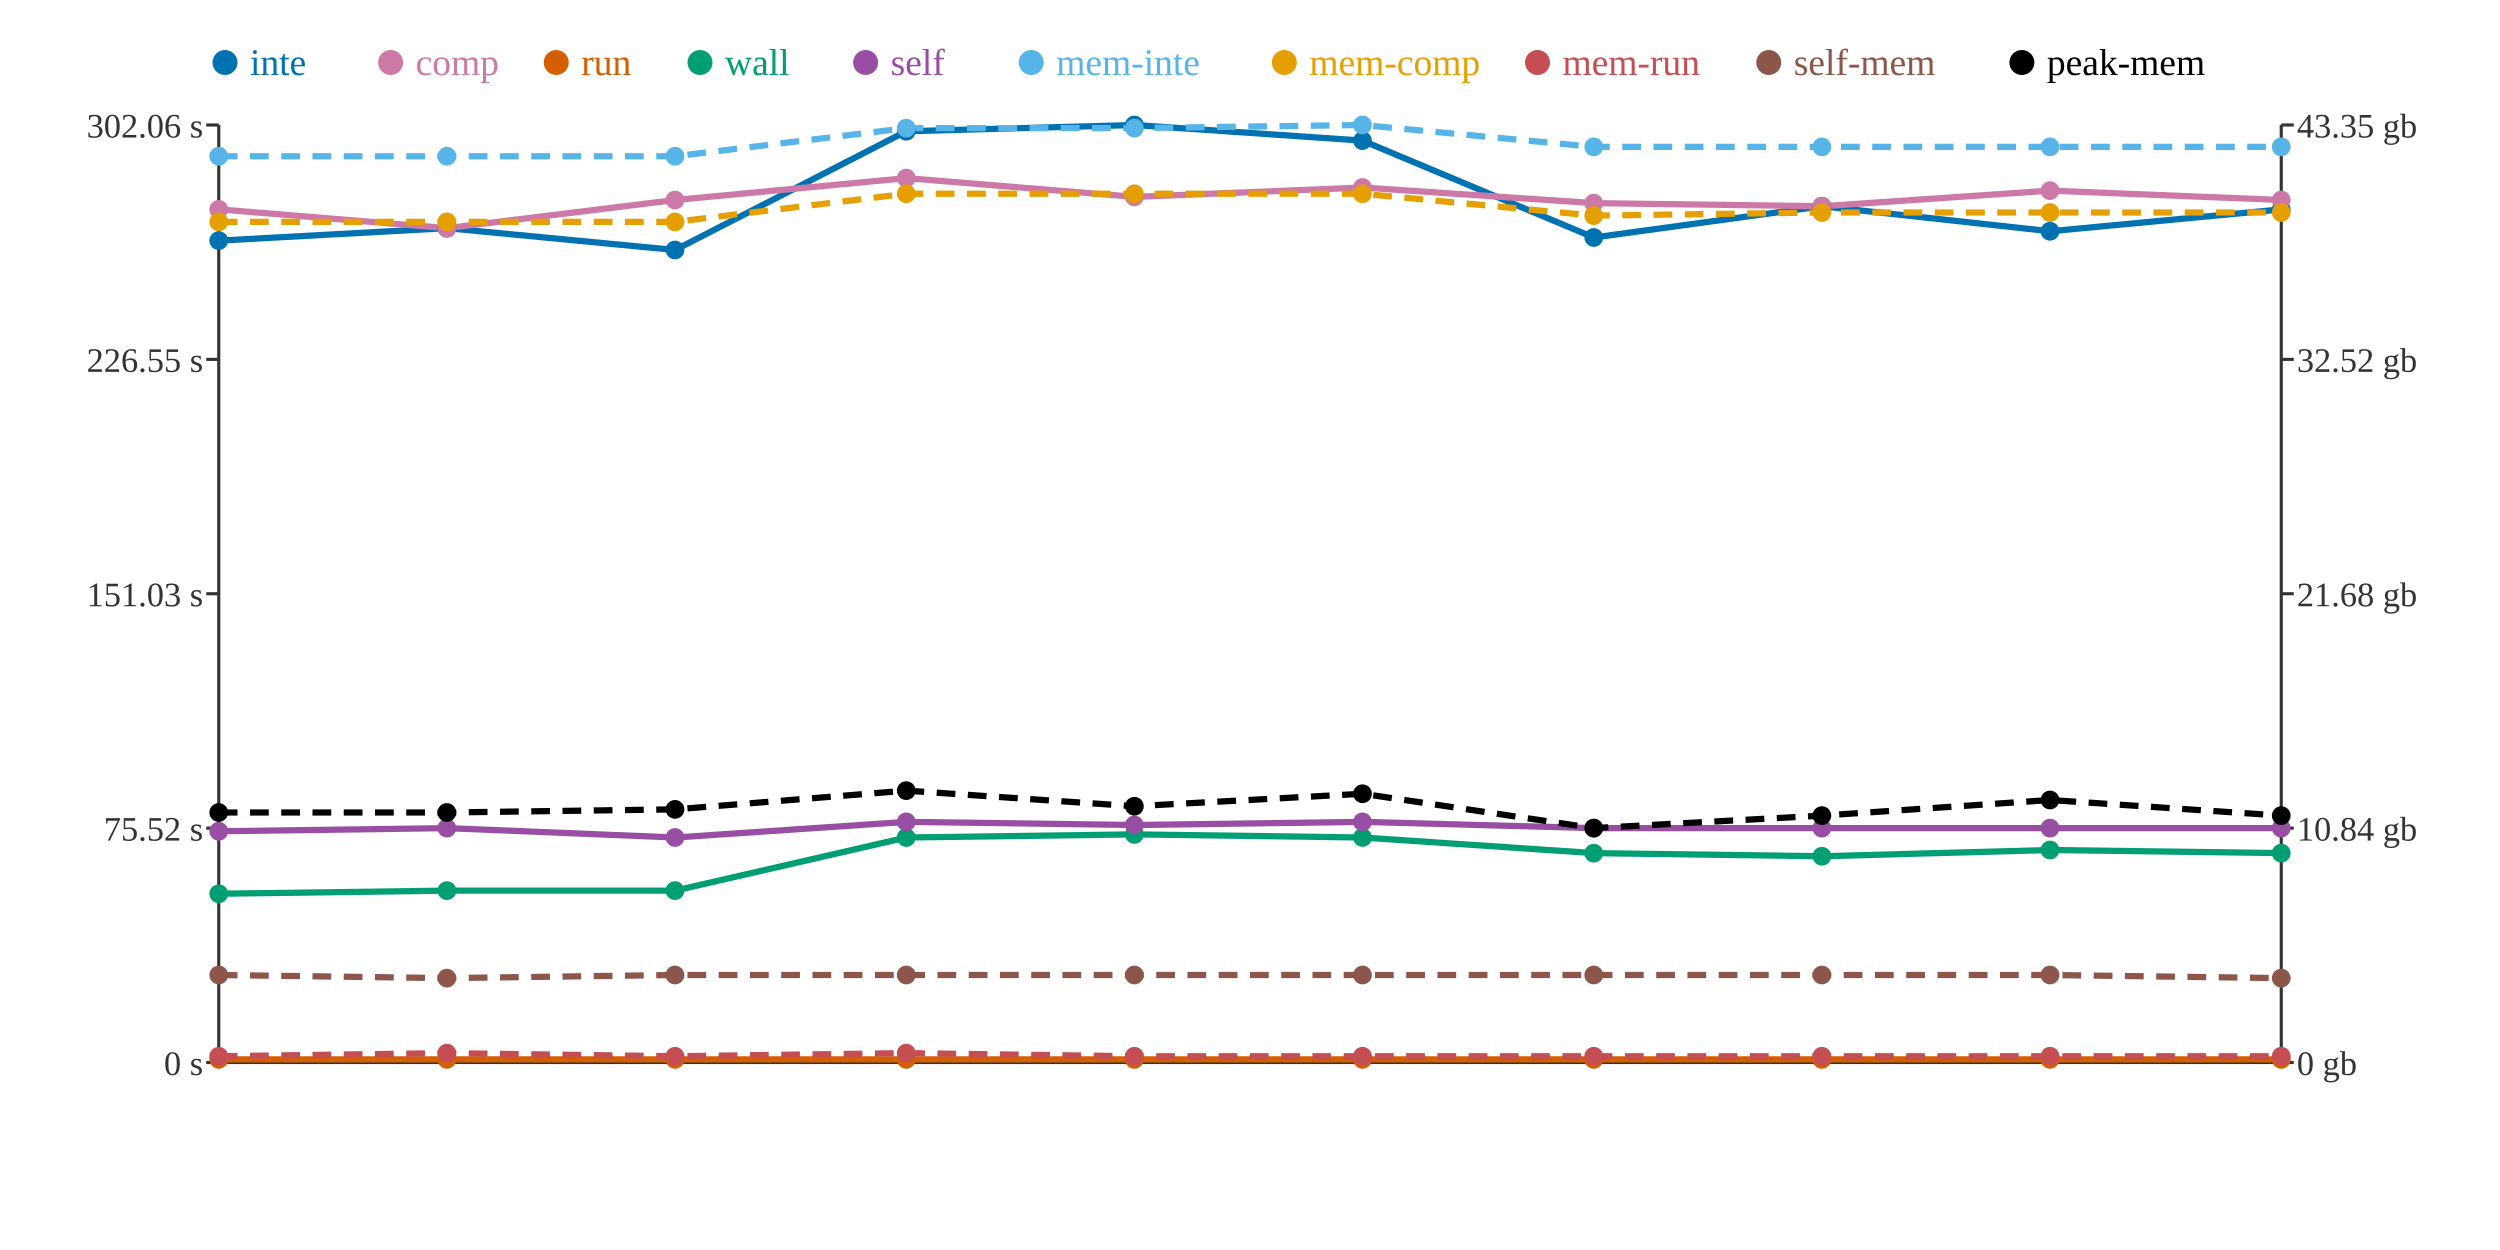
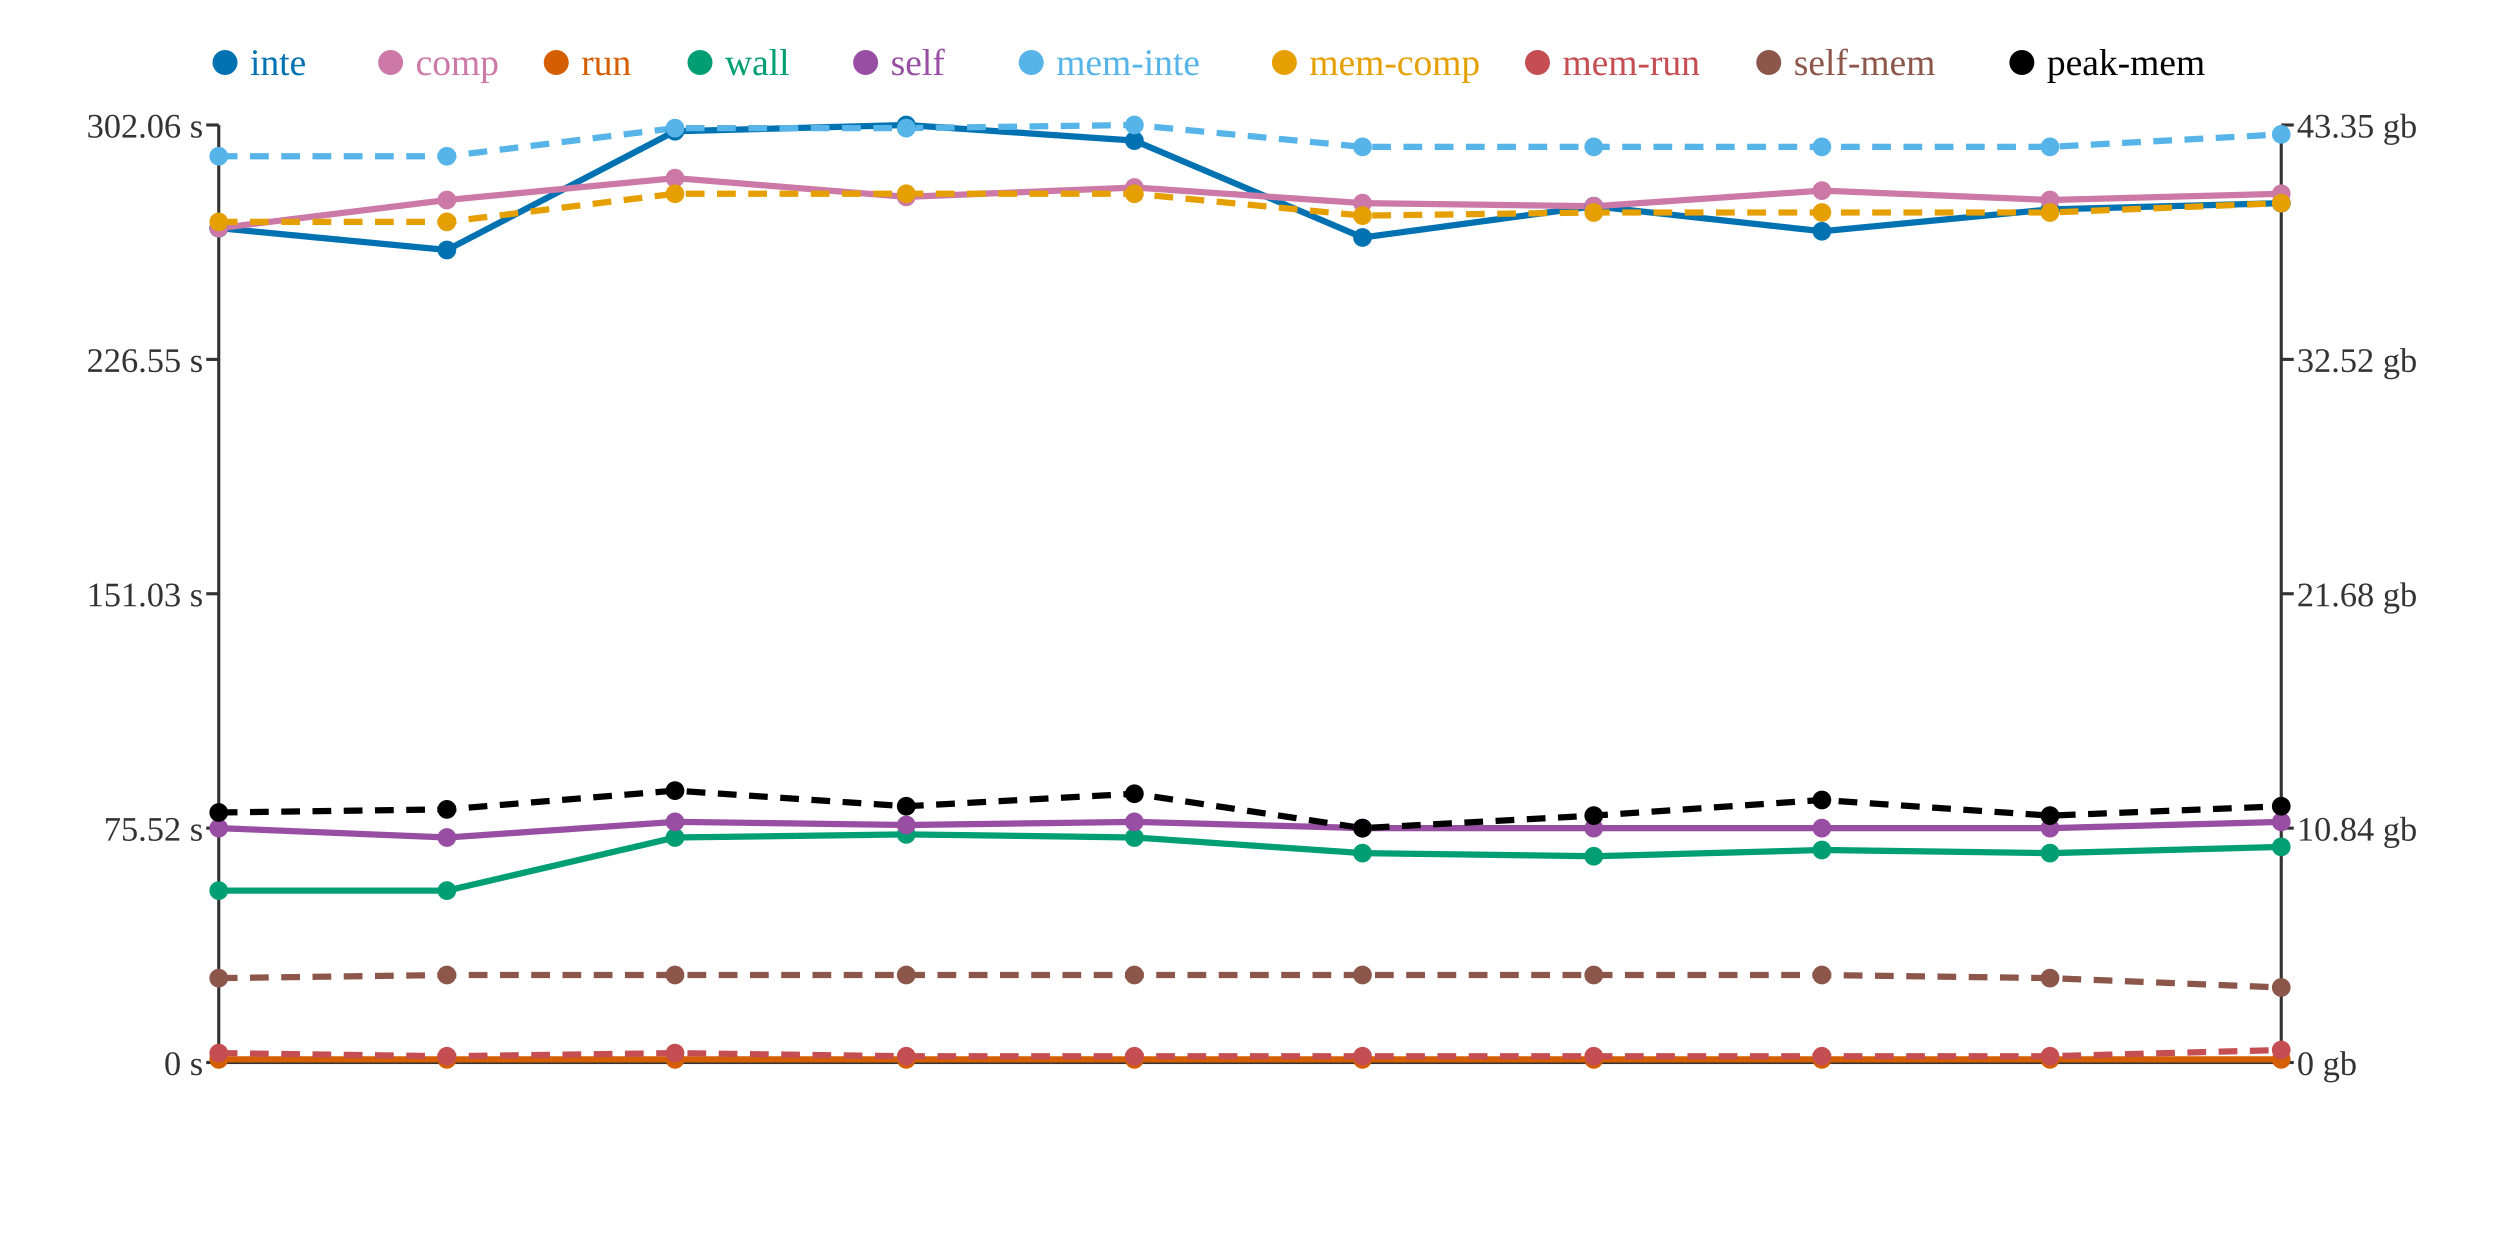
<svg xmlns="http://www.w3.org/2000/svg" width="800" height="400">
  <rect width="800" height="400" fill="white" />
  <line x1="70" y1="40" x2="70" y2="340" stroke="#333" stroke-width="1" />
  <line x1="70" y1="340" x2="730" y2="340" stroke="#333" stroke-width="1" />
  <line x1="730" y1="40" x2="730" y2="340" stroke="#333" stroke-width="1" />
  <line x1="66" y1="340" x2="70" y2="340" stroke="#333" stroke-width="1" />
  <text x="65" y="344" text-anchor="end" font-size="11" fill="#333">0 s</text>
  <line x1="66" y1="265" x2="70" y2="265" stroke="#333" stroke-width="1" />
  <text x="65" y="269" text-anchor="end" font-size="11" fill="#333">75.52 s</text>
  <line x1="66" y1="190" x2="70" y2="190" stroke="#333" stroke-width="1" />
  <text x="65" y="194" text-anchor="end" font-size="11" fill="#333">151.03 s</text>
  <line x1="66" y1="115" x2="70" y2="115" stroke="#333" stroke-width="1" />
  <text x="65" y="119" text-anchor="end" font-size="11" fill="#333">226.55 s</text>
  <line x1="66" y1="40" x2="70" y2="40" stroke="#333" stroke-width="1" />
  <text x="65" y="44" text-anchor="end" font-size="11" fill="#333">302.06 s</text>
  <line x1="730" y1="340" x2="734" y2="340" stroke="#333" stroke-width="1" />
  <text x="735" y="344" text-anchor="start" font-size="11" fill="#333">0 gb</text>
  <line x1="730" y1="265" x2="734" y2="265" stroke="#333" stroke-width="1" />
  <text x="735" y="269" text-anchor="start" font-size="11" fill="#333">10.84 gb</text>
  <line x1="730" y1="190" x2="734" y2="190" stroke="#333" stroke-width="1" />
  <text x="735" y="194" text-anchor="start" font-size="11" fill="#333">21.68 gb</text>
  <line x1="730" y1="115" x2="734" y2="115" stroke="#333" stroke-width="1" />
  <text x="735" y="119" text-anchor="start" font-size="11" fill="#333">32.52 gb</text>
  <line x1="730" y1="40" x2="734" y2="40" stroke="#333" stroke-width="1" />
  <text x="735" y="44" text-anchor="start" font-size="11" fill="#333">43.35 gb</text>
-   <polyline points="70,77 143,73 216,80 290,42 363,40 436,45 510,76 583,66 656,74 730,67" fill="none" stroke="#0072B2" stroke-width="2" />
-   <polyline points="70,67 143,73 216,64 290,57 363,63 436,60 510,65 583,66 656,61 730,64" fill="none" stroke="#CC79A7" stroke-width="2" />
+   <polyline points="70,73 143,80 216,42 290,40 363,45 436,76 510,66 583,74 656,67 730,65" fill="none" stroke="#0072B2" stroke-width="2" />
+   <polyline points="70,73 143,64 216,57 290,63 363,60 436,65 510,66 583,61 656,64 730,62" fill="none" stroke="#CC79A7" stroke-width="2" />
  <polyline points="70,339 143,339 216,339 290,339 363,339 436,339 510,339 583,339 656,339 730,339" fill="none" stroke="#D55E00" stroke-width="2" />
-   <polyline points="70,286 143,285 216,285 290,268 363,267 436,268 510,273 583,274 656,272 730,273" fill="none" stroke="#009E73" stroke-width="2" />
-   <polyline points="70,266 143,265 216,268 290,263 363,264 436,263 510,265 583,265 656,265 730,265" fill="none" stroke="#984EA3" stroke-width="2" />
-   <polyline points="70,50 143,50 216,50 290,41 363,41 436,40 510,47 583,47 656,47 730,47" fill="none" stroke="#56B4E9" stroke-width="2" stroke-dasharray="6 4" />
-   <polyline points="70,71 143,71 216,71 290,62 363,62 436,62 510,69 583,68 656,68 730,68" fill="none" stroke="#E69F00" stroke-width="2" stroke-dasharray="6 4" />
-   <polyline points="70,338 143,337 216,338 290,337 363,338 436,338 510,338 583,338 656,338 730,338" fill="none" stroke="#C44E52" stroke-width="2" stroke-dasharray="6 4" />
-   <polyline points="70,312 143,313 216,312 290,312 363,312 436,312 510,312 583,312 656,312 730,313" fill="none" stroke="#8C564B" stroke-width="2" stroke-dasharray="6 4" />
-   <polyline points="70,260 143,260 216,259 290,253 363,258 436,254 510,265 583,261 656,256 730,261" fill="none" stroke="#000000" stroke-width="2" stroke-dasharray="6 4" />
-   <circle cx="70" cy="77" r="3" fill="#0072B2" />
-   <circle cx="70" cy="67" r="3" fill="#CC79A7" />
+   <polyline points="70,285 143,285 216,268 290,267 363,268 436,273 510,274 583,272 656,273 730,271" fill="none" stroke="#009E73" stroke-width="2" />
+   <polyline points="70,265 143,268 216,263 290,264 363,263 436,265 510,265 583,265 656,265 730,263" fill="none" stroke="#984EA3" stroke-width="2" />
+   <polyline points="70,50 143,50 216,41 290,41 363,40 436,47 510,47 583,47 656,47 730,43" fill="none" stroke="#56B4E9" stroke-width="2" stroke-dasharray="6 4" />
+   <polyline points="70,71 143,71 216,62 290,62 363,62 436,69 510,68 583,68 656,68 730,65" fill="none" stroke="#E69F00" stroke-width="2" stroke-dasharray="6 4" />
+   <polyline points="70,337 143,338 216,337 290,338 363,338 436,338 510,338 583,338 656,338 730,336" fill="none" stroke="#C44E52" stroke-width="2" stroke-dasharray="6 4" />
+   <polyline points="70,313 143,312 216,312 290,312 363,312 436,312 510,312 583,312 656,313 730,316" fill="none" stroke="#8C564B" stroke-width="2" stroke-dasharray="6 4" />
+   <polyline points="70,260 143,259 216,253 290,258 363,254 436,265 510,261 583,256 656,261 730,258" fill="none" stroke="#000000" stroke-width="2" stroke-dasharray="6 4" />
+   <circle cx="70" cy="73" r="3" fill="#0072B2" />
+   <circle cx="70" cy="73" r="3" fill="#CC79A7" />
  <circle cx="70" cy="339" r="3" fill="#D55E00" />
-   <circle cx="70" cy="286" r="3" fill="#009E73" />
-   <circle cx="70" cy="266" r="3" fill="#984EA3" />
+   <circle cx="70" cy="285" r="3" fill="#009E73" />
+   <circle cx="70" cy="265" r="3" fill="#984EA3" />
  <circle cx="70" cy="50" r="3" fill="#56B4E9" />
  <circle cx="70" cy="71" r="3" fill="#E69F00" />
-   <circle cx="70" cy="338" r="3" fill="#C44E52" />
-   <circle cx="70" cy="312" r="3" fill="#8C564B" />
+   <circle cx="70" cy="337" r="3" fill="#C44E52" />
+   <circle cx="70" cy="313" r="3" fill="#8C564B" />
  <circle cx="70" cy="260" r="3" fill="#000000" />
-   <circle cx="143" cy="73" r="3" fill="#0072B2" />
-   <circle cx="143" cy="73" r="3" fill="#CC79A7" />
+   <circle cx="143" cy="80" r="3" fill="#0072B2" />
+   <circle cx="143" cy="64" r="3" fill="#CC79A7" />
  <circle cx="143" cy="339" r="3" fill="#D55E00" />
  <circle cx="143" cy="285" r="3" fill="#009E73" />
-   <circle cx="143" cy="265" r="3" fill="#984EA3" />
+   <circle cx="143" cy="268" r="3" fill="#984EA3" />
  <circle cx="143" cy="50" r="3" fill="#56B4E9" />
  <circle cx="143" cy="71" r="3" fill="#E69F00" />
-   <circle cx="143" cy="337" r="3" fill="#C44E52" />
-   <circle cx="143" cy="313" r="3" fill="#8C564B" />
-   <circle cx="143" cy="260" r="3" fill="#000000" />
-   <circle cx="216" cy="80" r="3" fill="#0072B2" />
-   <circle cx="216" cy="64" r="3" fill="#CC79A7" />
+   <circle cx="143" cy="338" r="3" fill="#C44E52" />
+   <circle cx="143" cy="312" r="3" fill="#8C564B" />
+   <circle cx="143" cy="259" r="3" fill="#000000" />
+   <circle cx="216" cy="42" r="3" fill="#0072B2" />
+   <circle cx="216" cy="57" r="3" fill="#CC79A7" />
  <circle cx="216" cy="339" r="3" fill="#D55E00" />
-   <circle cx="216" cy="285" r="3" fill="#009E73" />
-   <circle cx="216" cy="268" r="3" fill="#984EA3" />
-   <circle cx="216" cy="50" r="3" fill="#56B4E9" />
-   <circle cx="216" cy="71" r="3" fill="#E69F00" />
-   <circle cx="216" cy="338" r="3" fill="#C44E52" />
+   <circle cx="216" cy="268" r="3" fill="#009E73" />
+   <circle cx="216" cy="263" r="3" fill="#984EA3" />
+   <circle cx="216" cy="41" r="3" fill="#56B4E9" />
+   <circle cx="216" cy="62" r="3" fill="#E69F00" />
+   <circle cx="216" cy="337" r="3" fill="#C44E52" />
  <circle cx="216" cy="312" r="3" fill="#8C564B" />
-   <circle cx="216" cy="259" r="3" fill="#000000" />
-   <circle cx="290" cy="42" r="3" fill="#0072B2" />
-   <circle cx="290" cy="57" r="3" fill="#CC79A7" />
+   <circle cx="216" cy="253" r="3" fill="#000000" />
+   <circle cx="290" cy="40" r="3" fill="#0072B2" />
+   <circle cx="290" cy="63" r="3" fill="#CC79A7" />
  <circle cx="290" cy="339" r="3" fill="#D55E00" />
-   <circle cx="290" cy="268" r="3" fill="#009E73" />
-   <circle cx="290" cy="263" r="3" fill="#984EA3" />
+   <circle cx="290" cy="267" r="3" fill="#009E73" />
+   <circle cx="290" cy="264" r="3" fill="#984EA3" />
  <circle cx="290" cy="41" r="3" fill="#56B4E9" />
  <circle cx="290" cy="62" r="3" fill="#E69F00" />
-   <circle cx="290" cy="337" r="3" fill="#C44E52" />
+   <circle cx="290" cy="338" r="3" fill="#C44E52" />
  <circle cx="290" cy="312" r="3" fill="#8C564B" />
-   <circle cx="290" cy="253" r="3" fill="#000000" />
-   <circle cx="363" cy="40" r="3" fill="#0072B2" />
-   <circle cx="363" cy="63" r="3" fill="#CC79A7" />
+   <circle cx="290" cy="258" r="3" fill="#000000" />
+   <circle cx="363" cy="45" r="3" fill="#0072B2" />
+   <circle cx="363" cy="60" r="3" fill="#CC79A7" />
  <circle cx="363" cy="339" r="3" fill="#D55E00" />
-   <circle cx="363" cy="267" r="3" fill="#009E73" />
-   <circle cx="363" cy="264" r="3" fill="#984EA3" />
-   <circle cx="363" cy="41" r="3" fill="#56B4E9" />
+   <circle cx="363" cy="268" r="3" fill="#009E73" />
+   <circle cx="363" cy="263" r="3" fill="#984EA3" />
+   <circle cx="363" cy="40" r="3" fill="#56B4E9" />
  <circle cx="363" cy="62" r="3" fill="#E69F00" />
  <circle cx="363" cy="338" r="3" fill="#C44E52" />
  <circle cx="363" cy="312" r="3" fill="#8C564B" />
-   <circle cx="363" cy="258" r="3" fill="#000000" />
-   <circle cx="436" cy="45" r="3" fill="#0072B2" />
-   <circle cx="436" cy="60" r="3" fill="#CC79A7" />
+   <circle cx="363" cy="254" r="3" fill="#000000" />
+   <circle cx="436" cy="76" r="3" fill="#0072B2" />
+   <circle cx="436" cy="65" r="3" fill="#CC79A7" />
  <circle cx="436" cy="339" r="3" fill="#D55E00" />
-   <circle cx="436" cy="268" r="3" fill="#009E73" />
-   <circle cx="436" cy="263" r="3" fill="#984EA3" />
-   <circle cx="436" cy="40" r="3" fill="#56B4E9" />
-   <circle cx="436" cy="62" r="3" fill="#E69F00" />
+   <circle cx="436" cy="273" r="3" fill="#009E73" />
+   <circle cx="436" cy="265" r="3" fill="#984EA3" />
+   <circle cx="436" cy="47" r="3" fill="#56B4E9" />
+   <circle cx="436" cy="69" r="3" fill="#E69F00" />
  <circle cx="436" cy="338" r="3" fill="#C44E52" />
  <circle cx="436" cy="312" r="3" fill="#8C564B" />
-   <circle cx="436" cy="254" r="3" fill="#000000" />
-   <circle cx="510" cy="76" r="3" fill="#0072B2" />
-   <circle cx="510" cy="65" r="3" fill="#CC79A7" />
+   <circle cx="436" cy="265" r="3" fill="#000000" />
+   <circle cx="510" cy="66" r="3" fill="#0072B2" />
+   <circle cx="510" cy="66" r="3" fill="#CC79A7" />
  <circle cx="510" cy="339" r="3" fill="#D55E00" />
-   <circle cx="510" cy="273" r="3" fill="#009E73" />
+   <circle cx="510" cy="274" r="3" fill="#009E73" />
  <circle cx="510" cy="265" r="3" fill="#984EA3" />
  <circle cx="510" cy="47" r="3" fill="#56B4E9" />
-   <circle cx="510" cy="69" r="3" fill="#E69F00" />
+   <circle cx="510" cy="68" r="3" fill="#E69F00" />
  <circle cx="510" cy="338" r="3" fill="#C44E52" />
  <circle cx="510" cy="312" r="3" fill="#8C564B" />
-   <circle cx="510" cy="265" r="3" fill="#000000" />
-   <circle cx="583" cy="66" r="3" fill="#0072B2" />
-   <circle cx="583" cy="66" r="3" fill="#CC79A7" />
+   <circle cx="510" cy="261" r="3" fill="#000000" />
+   <circle cx="583" cy="74" r="3" fill="#0072B2" />
+   <circle cx="583" cy="61" r="3" fill="#CC79A7" />
  <circle cx="583" cy="339" r="3" fill="#D55E00" />
-   <circle cx="583" cy="274" r="3" fill="#009E73" />
+   <circle cx="583" cy="272" r="3" fill="#009E73" />
  <circle cx="583" cy="265" r="3" fill="#984EA3" />
  <circle cx="583" cy="47" r="3" fill="#56B4E9" />
  <circle cx="583" cy="68" r="3" fill="#E69F00" />
  <circle cx="583" cy="338" r="3" fill="#C44E52" />
  <circle cx="583" cy="312" r="3" fill="#8C564B" />
-   <circle cx="583" cy="261" r="3" fill="#000000" />
-   <circle cx="656" cy="74" r="3" fill="#0072B2" />
-   <circle cx="656" cy="61" r="3" fill="#CC79A7" />
+   <circle cx="583" cy="256" r="3" fill="#000000" />
+   <circle cx="656" cy="67" r="3" fill="#0072B2" />
+   <circle cx="656" cy="64" r="3" fill="#CC79A7" />
  <circle cx="656" cy="339" r="3" fill="#D55E00" />
-   <circle cx="656" cy="272" r="3" fill="#009E73" />
+   <circle cx="656" cy="273" r="3" fill="#009E73" />
  <circle cx="656" cy="265" r="3" fill="#984EA3" />
  <circle cx="656" cy="47" r="3" fill="#56B4E9" />
  <circle cx="656" cy="68" r="3" fill="#E69F00" />
  <circle cx="656" cy="338" r="3" fill="#C44E52" />
-   <circle cx="656" cy="312" r="3" fill="#8C564B" />
-   <circle cx="656" cy="256" r="3" fill="#000000" />
-   <circle cx="730" cy="67" r="3" fill="#0072B2" />
-   <circle cx="730" cy="64" r="3" fill="#CC79A7" />
+   <circle cx="656" cy="313" r="3" fill="#8C564B" />
+   <circle cx="656" cy="261" r="3" fill="#000000" />
+   <circle cx="730" cy="65" r="3" fill="#0072B2" />
+   <circle cx="730" cy="62" r="3" fill="#CC79A7" />
  <circle cx="730" cy="339" r="3" fill="#D55E00" />
-   <circle cx="730" cy="273" r="3" fill="#009E73" />
-   <circle cx="730" cy="265" r="3" fill="#984EA3" />
-   <circle cx="730" cy="47" r="3" fill="#56B4E9" />
-   <circle cx="730" cy="68" r="3" fill="#E69F00" />
-   <circle cx="730" cy="338" r="3" fill="#C44E52" />
-   <circle cx="730" cy="313" r="3" fill="#8C564B" />
-   <circle cx="730" cy="261" r="3" fill="#000000" />
+   <circle cx="730" cy="271" r="3" fill="#009E73" />
+   <circle cx="730" cy="263" r="3" fill="#984EA3" />
+   <circle cx="730" cy="43" r="3" fill="#56B4E9" />
+   <circle cx="730" cy="65" r="3" fill="#E69F00" />
+   <circle cx="730" cy="336" r="3" fill="#C44E52" />
+   <circle cx="730" cy="316" r="3" fill="#8C564B" />
+   <circle cx="730" cy="258" r="3" fill="#000000" />
  <circle cx="72" cy="20" r="4" fill="#0072B2" />
  <text x="80" y="24" text-anchor="start" font-size="12" fill="#0072B2">inte</text>
  <circle cx="125" cy="20" r="4" fill="#CC79A7" />
  <text x="133" y="24" text-anchor="start" font-size="12" fill="#CC79A7">comp</text>
  <circle cx="178" cy="20" r="4" fill="#D55E00" />
  <text x="186" y="24" text-anchor="start" font-size="12" fill="#D55E00">run</text>
  <circle cx="224" cy="20" r="4" fill="#009E73" />
  <text x="232" y="24" text-anchor="start" font-size="12" fill="#009E73">wall</text>
  <circle cx="277" cy="20" r="4" fill="#984EA3" />
  <text x="285" y="24" text-anchor="start" font-size="12" fill="#984EA3">self</text>
  <circle cx="330" cy="20" r="4" fill="#56B4E9" />
  <text x="338" y="24" text-anchor="start" font-size="12" fill="#56B4E9">mem-inte</text>
  <circle cx="411" cy="20" r="4" fill="#E69F00" />
  <text x="419" y="24" text-anchor="start" font-size="12" fill="#E69F00">mem-comp</text>
  <circle cx="492" cy="20" r="4" fill="#C44E52" />
  <text x="500" y="24" text-anchor="start" font-size="12" fill="#C44E52">mem-run</text>
  <circle cx="566" cy="20" r="4" fill="#8C564B" />
  <text x="574" y="24" text-anchor="start" font-size="12" fill="#8C564B">self-mem</text>
  <circle cx="647" cy="20" r="4" fill="#000000" />
  <text x="655" y="24" text-anchor="start" font-size="12" fill="#000000">peak-mem</text>
</svg>
